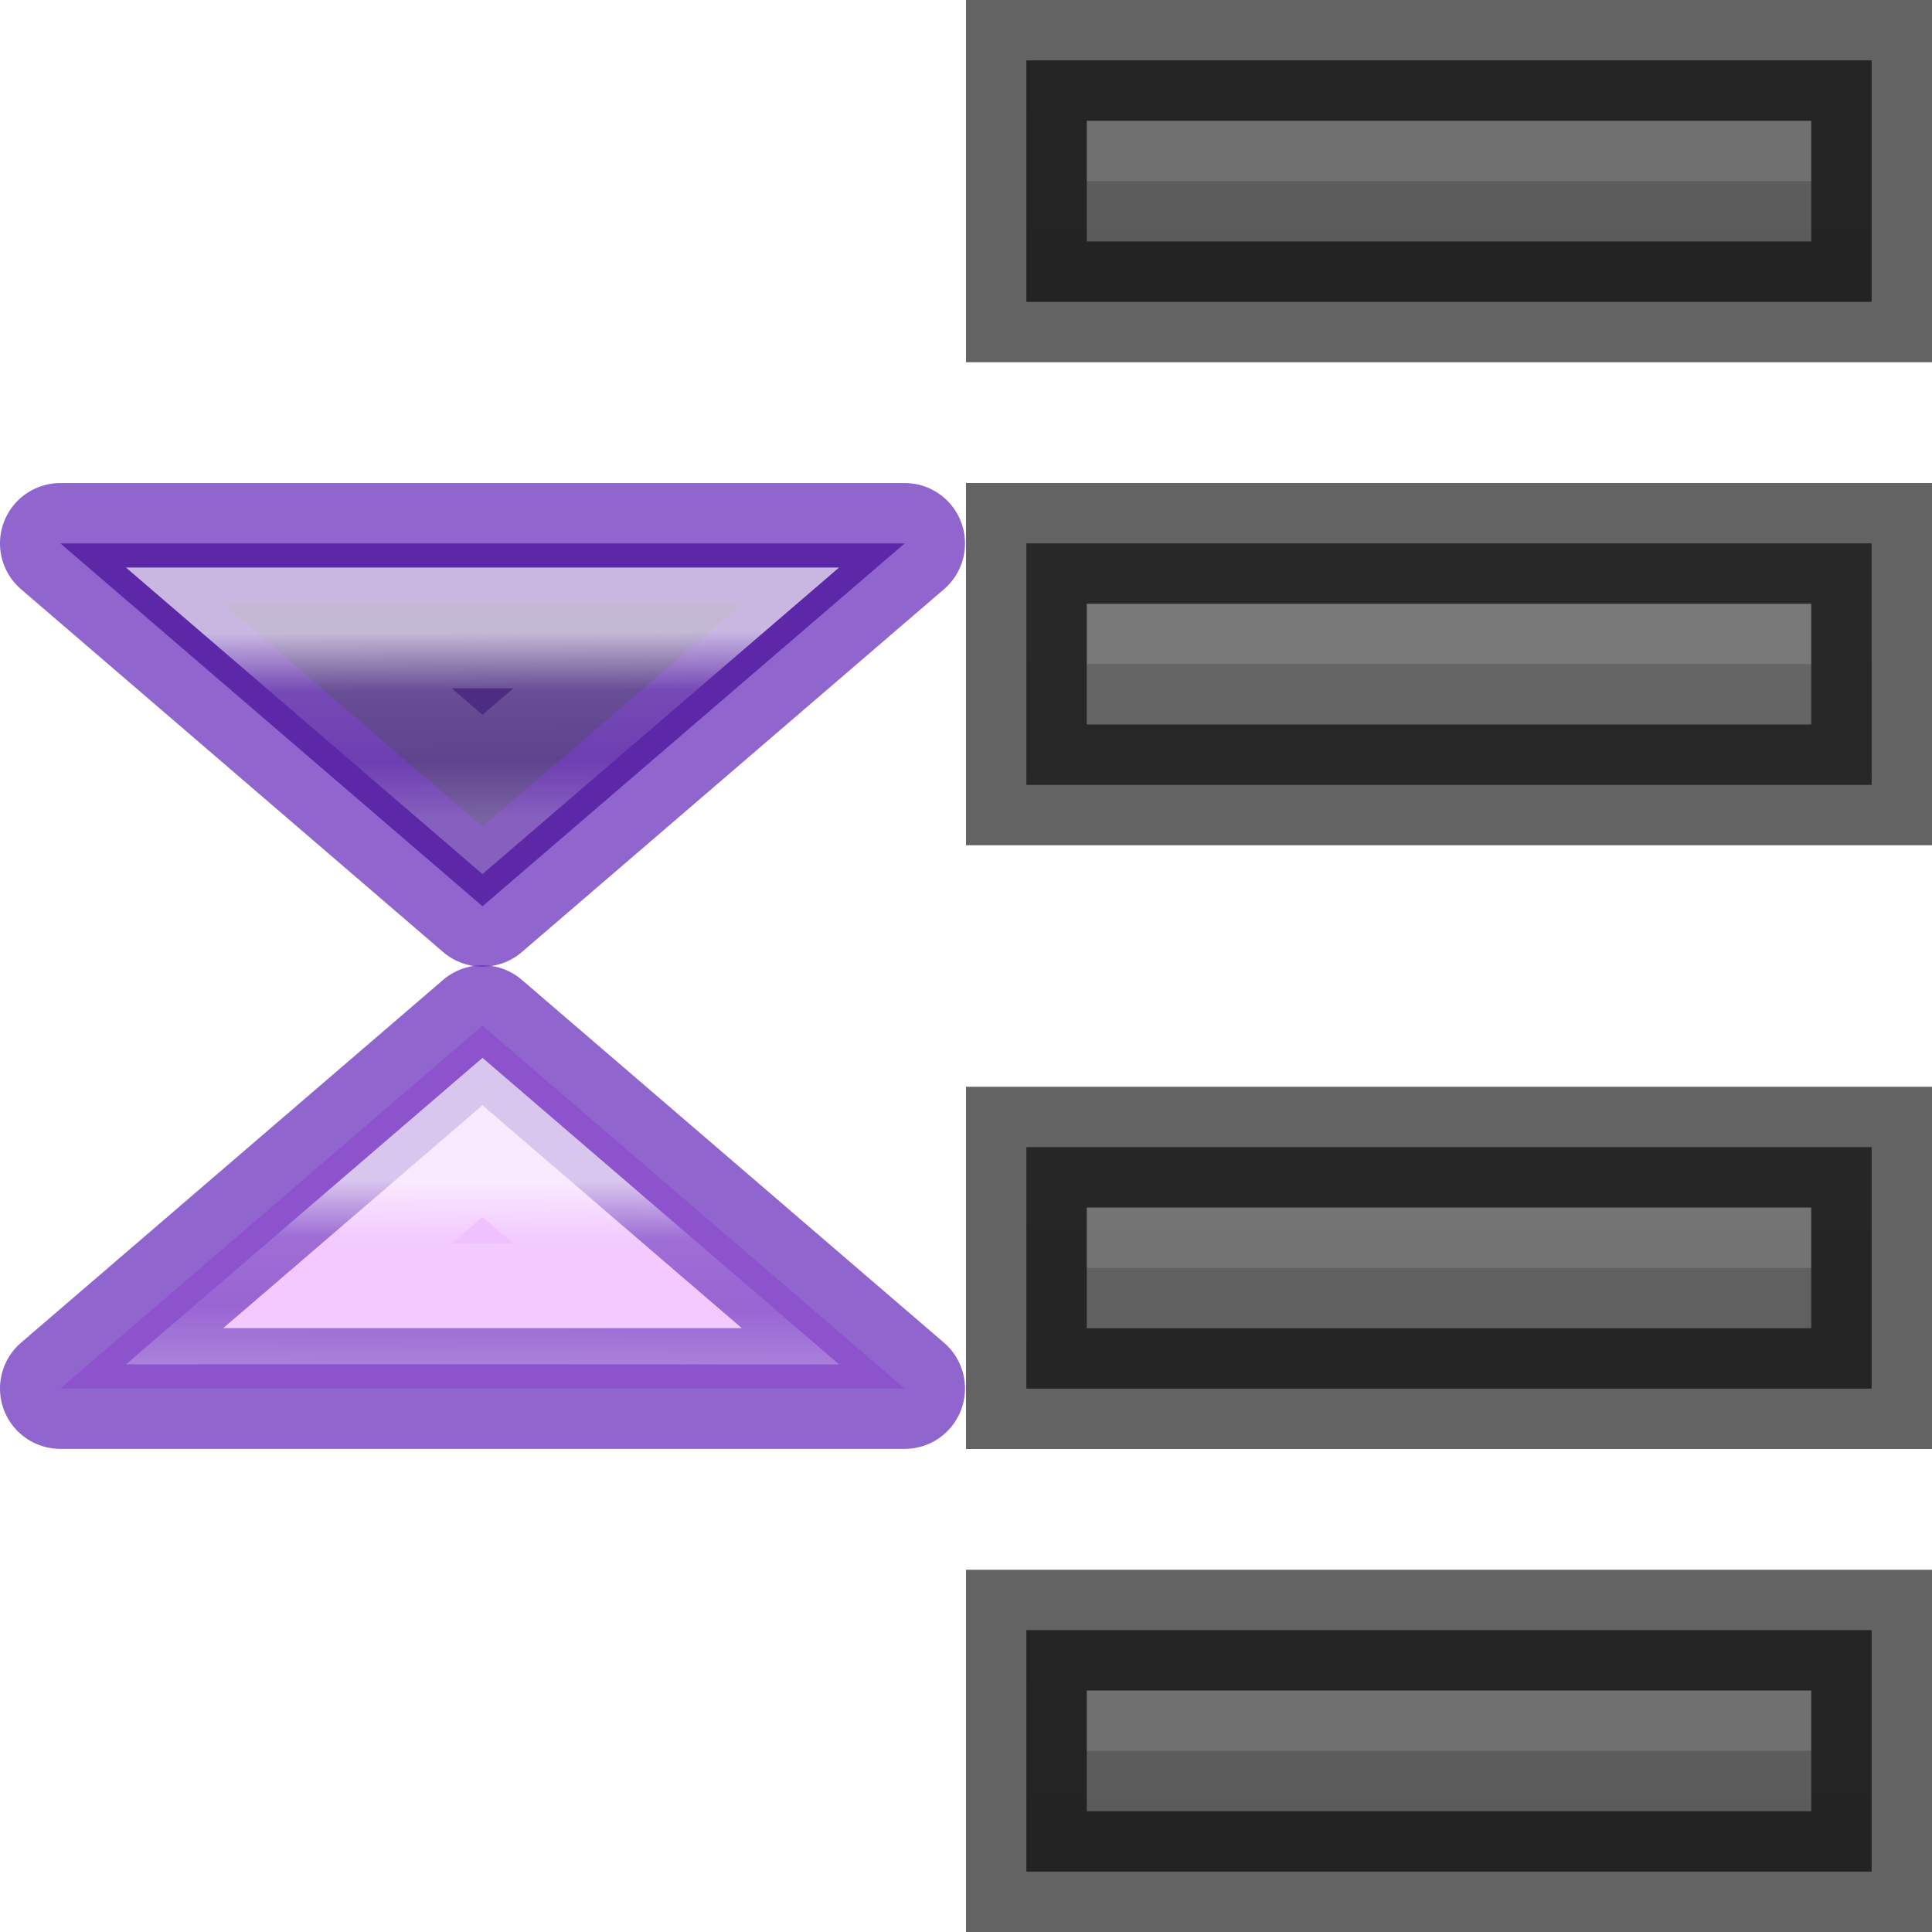
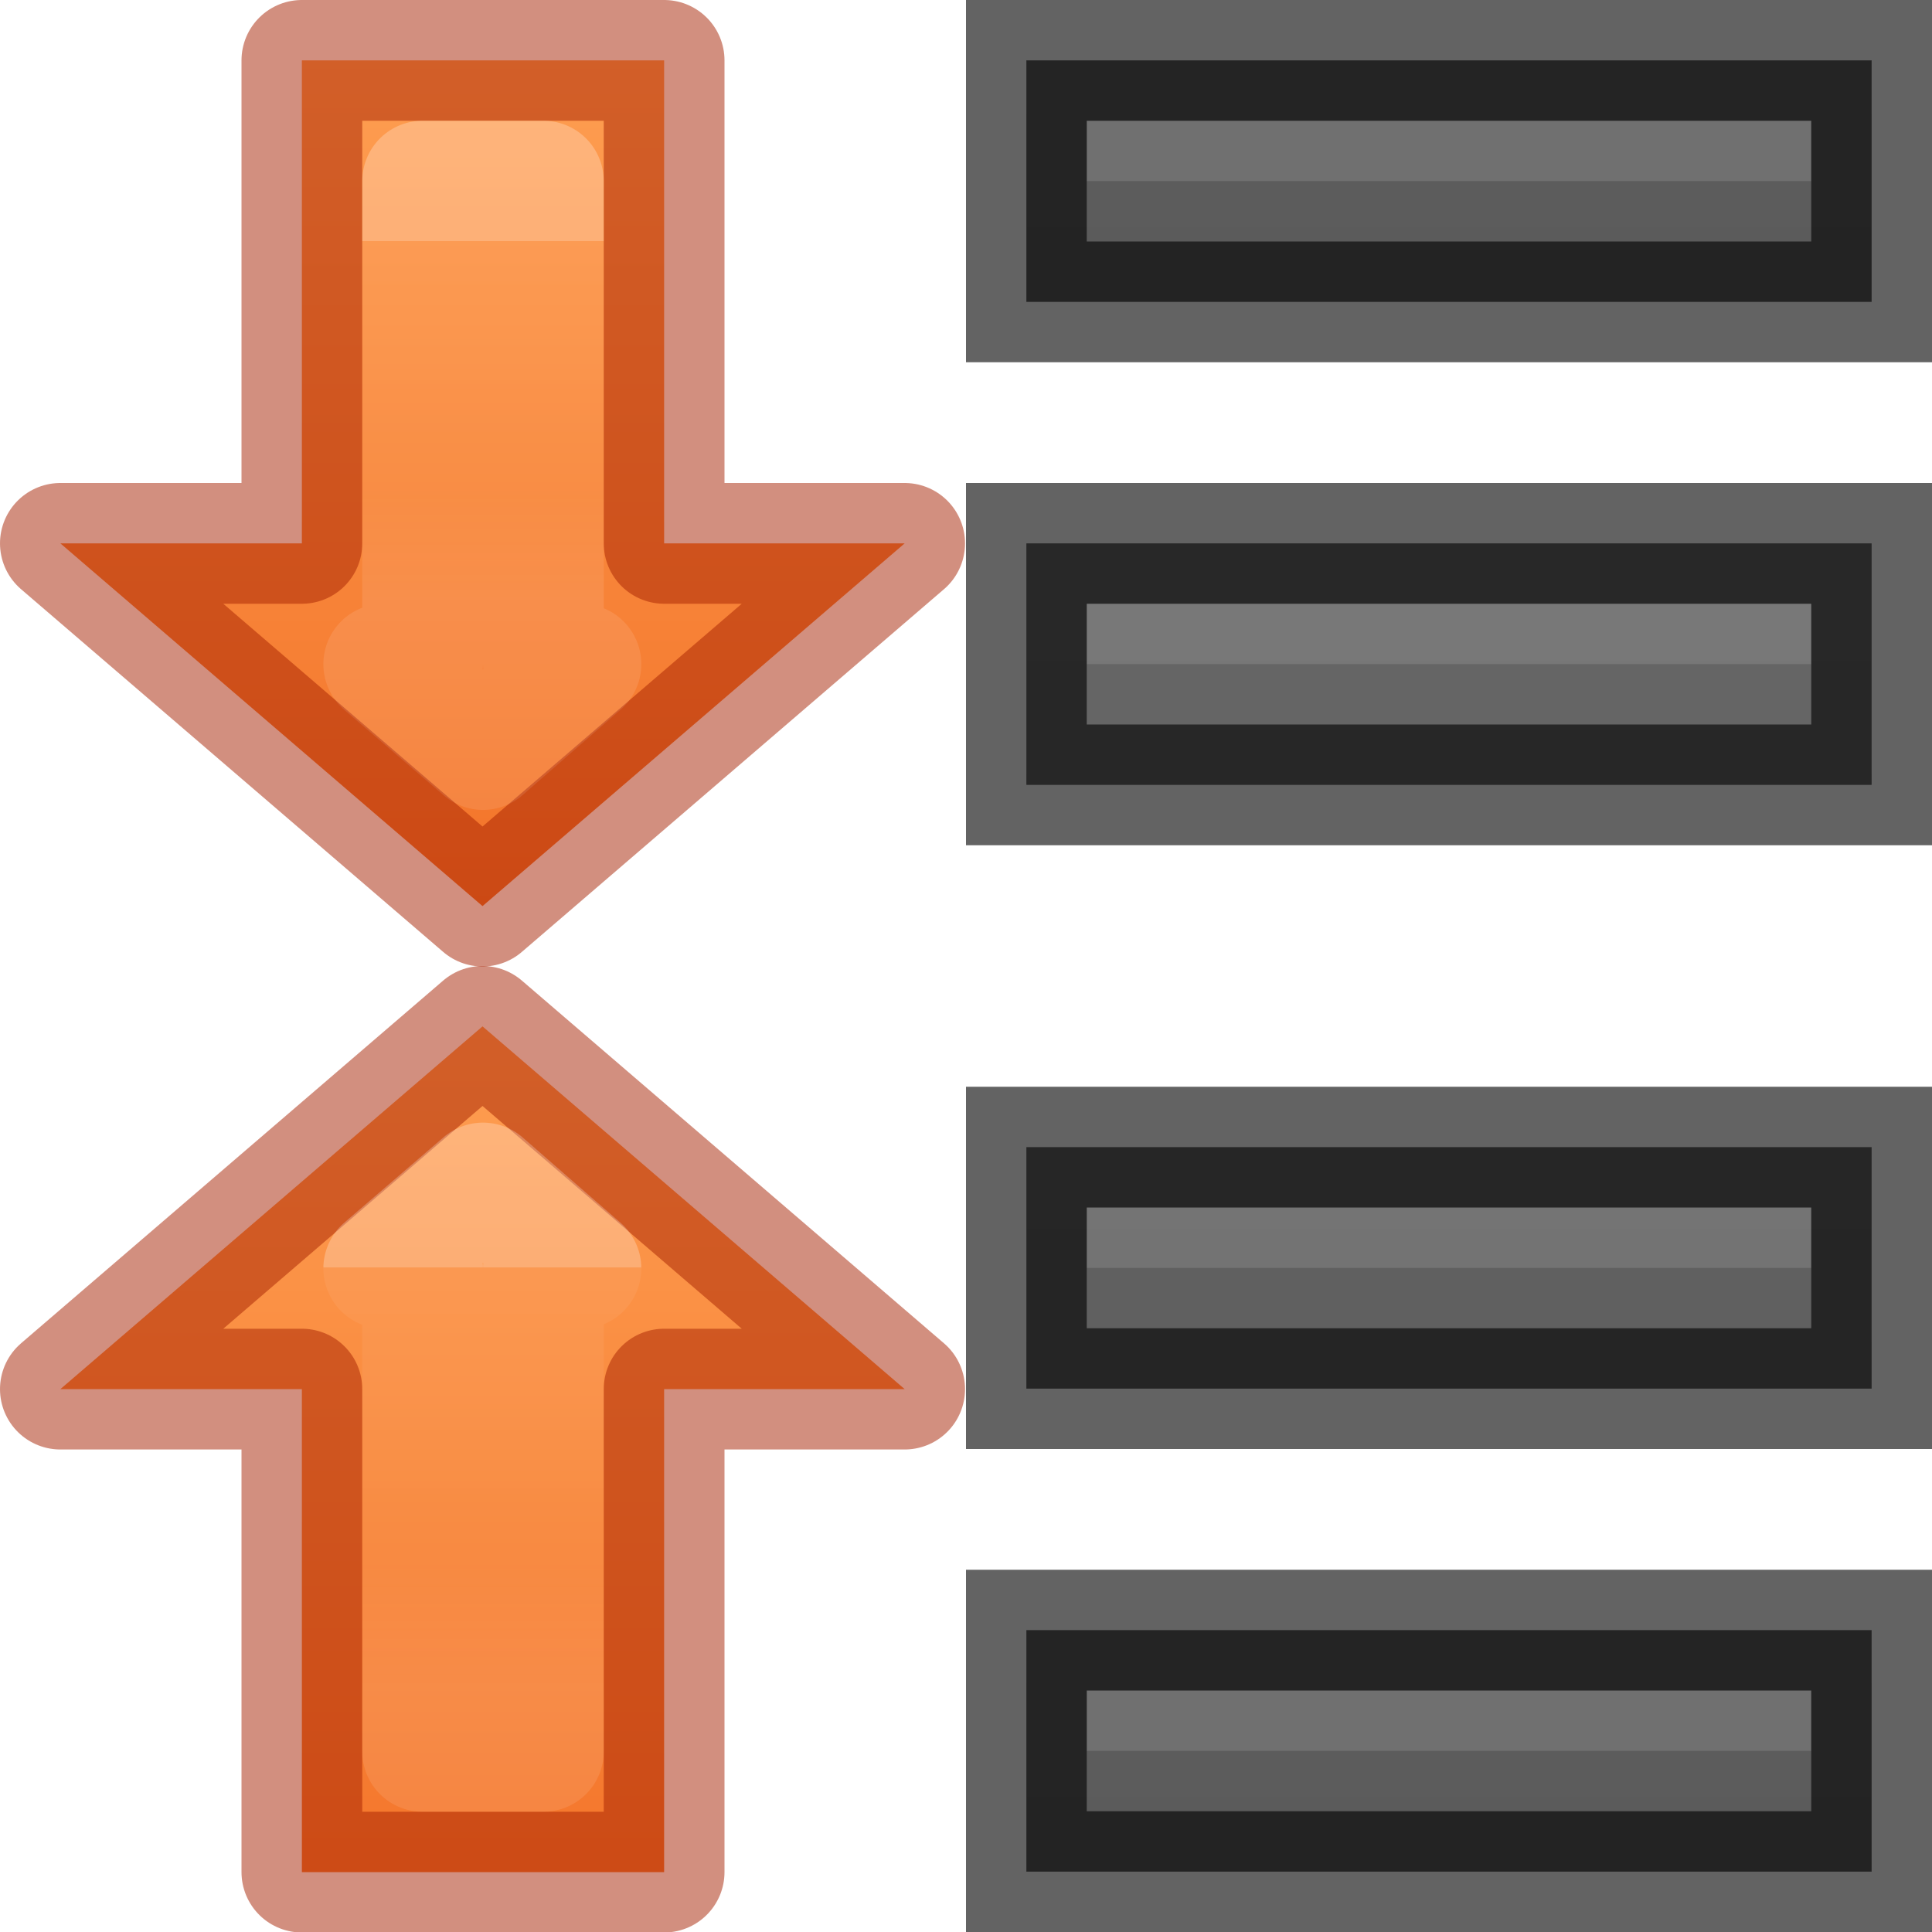
<svg xmlns="http://www.w3.org/2000/svg" xmlns:xlink="http://www.w3.org/1999/xlink" height="16" width="16">
  <linearGradient id="a">
+     <stop offset="0" stop-color="#ffa154" />
+     <stop offset="1" stop-color="#f37329" />
+   </linearGradient>
+   <linearGradient id="b" gradientUnits="userSpaceOnUse" x1="4" x2="4" xlink:href="#a" y1="0" y2="7.5" />
+   <linearGradient id="c" gradientUnits="userSpaceOnUse" x1="4" x2="4" xlink:href="#f" y1="2" y2="5" />
+   <linearGradient id="d" gradientTransform="matrix(1 0 0 -1 0 16.00389)" gradientUnits="userSpaceOnUse" x1="4" x2="4" xlink:href="#a" y1="8.004" y2=".004" />
+   <linearGradient id="e" gradientTransform="matrix(1 0 0 -1 0 16.00389)" gradientUnits="userSpaceOnUse" x1="4" x2="4" xlink:href="#f" y1="5.504" y2="2.004" />
+   <linearGradient id="f">
    <stop offset="0" stop-color="#fff" />
-     <stop offset=".313" stop-color="#fff" stop-opacity=".235" />
+     <stop offset="0" stop-color="#fff" stop-opacity=".235" />
    <stop offset=".687" stop-color="#fff" stop-opacity=".157" />
    <stop offset="1" stop-color="#fff" stop-opacity=".392" />
  </linearGradient>
-   <linearGradient id="b" gradientUnits="userSpaceOnUse" x1="11" x2="11" xlink:href="#i" y1="21" y2="5" />
-   <linearGradient id="c" gradientUnits="userSpaceOnUse" x1="11" x2="11" xlink:href="#i" y1="8" y2="-8" />
-   <linearGradient id="d" gradientUnits="userSpaceOnUse" x1=".054" x2=".012" xlink:href="#e" y1="9.037" y2="18.02" />
-   <linearGradient id="e" gradientTransform="matrix(-.4766877 0 0 .4438235 -5.073824 -7.282063)" gradientUnits="userSpaceOnUse" x1="23.732" x2="23.732" y1="5.394" y2="40.784">
-     <stop offset="0" stop-color="#f0c1ff" />
-     <stop offset=".262" stop-color="#c5a3f2" />
-     <stop offset=".705" stop-color="#7a36b1" />
-     <stop offset="1" stop-color="#4c2d81" />
-   </linearGradient>
-   <linearGradient id="f" gradientUnits="userSpaceOnUse" x1="5.003" x2="5.01" xlink:href="#a" y1="12.237" y2="13.784" />
-   <linearGradient id="g" gradientUnits="userSpaceOnUse" x1="9.478" x2="9.626" xlink:href="#e" y1="18.8" y2="9.744" />
-   <linearGradient id="h" gradientUnits="userSpaceOnUse" x1="5.019" x2="5.01" xlink:href="#a" y1="13.222" y2="11.706" />
+   <linearGradient id="g" gradientUnits="userSpaceOnUse" x1="11" x2="11" xlink:href="#i" y1="21" y2="5" />
+   <linearGradient id="h" gradientUnits="userSpaceOnUse" x1="11" x2="11" xlink:href="#i" y1="8" y2="-8" />
  <linearGradient id="i" gradientUnits="userSpaceOnUse" x1="11" x2="11" y1="19" y2="3">
    <stop offset="0" stop-color="#555" />
    <stop offset="1" stop-color="#666" />
  </linearGradient>
-   <path d="m9 9.5h-.5v.5 1 .5h.5 6 .5v-.5-1-.5h-.5z" fill="url(#b)" />
+   <path d="m9 9.5h-.5v.5 1 .5h.5 6 .5v-.5-1-.5h-.5z" fill="url(#g)" />
  <path d="m11 10v.5zm-2 0v.5h2v-.5zm2 0v.5h4v-.5z" fill="#bebebe" opacity=".2" />
  <path d="m9 9.5h-.5v.5 1 .5h.5 6 .5v-.5-1-.5h-.5z" fill="none" opacity=".61" stroke="#000" />
-   <path d="m9 4.5h-.5v.5 1 .5h.5 6 .5v-.5-1-.5h-.5z" fill="url(#b)" />
+   <path d="m9 4.5h-.5v.5 1 .5h.5 6 .5v-.5-1-.5h-.5z" fill="url(#g)" />
  <path d="m11 5v.5zm-2 0v.5h2v-.5zm2 0v.5h4v-.5z" fill="#bebebe" opacity=".2" />
  <path d="m9 4.5h-.5v.5 1 .5h.5 6 .5v-.5-1-.5h-.5z" fill="none" opacity=".61" stroke="#000" />
-   <path d="m9 13.5h-.5v.5 1 .5h.5 6 .5v-.5-1-.5h-.5z" fill="url(#b)" />
+   <path d="m9 13.5h-.5v.5 1 .5h.5 6 .5v-.5-1-.5h-.5z" fill="url(#g)" />
  <path d="m11 14v.5zm-2 0v.5h2v-.5zm2 0v.5h4v-.5z" fill="#bebebe" opacity=".2" />
  <path d="m9 13.5h-.5v.5 1 .5h.5 6 .5v-.5-1-.5h-.5z" fill="none" opacity=".61" stroke="#000" />
-   <path d="m9 .5h-.5v.5 1 .5h.5 6 .5v-.5-1-.5h-.5z" fill="url(#c)" />
+   <path d="m9 .5h-.5v.5 1 .5h.5 6 .5v-.5-1-.5h-.5z" fill="url(#h)" />
  <path d="m11 1v.5zm-2 0v.5h2v-.5zm2 0v.5h4v-.5z" fill="#bebebe" opacity=".2" />
  <path d="m9 .5h-.5v.5 1 .5h.5 6 .5v-.5-1-.5h-.5z" fill="none" opacity=".61" stroke="#000" />
-   <g stroke-miterlimit="7" stroke-opacity=".667">
-     <g transform="matrix(1 0 0 -1 -1.003101 23)">
-       <path d="m8.495 11.501h-6.992l3.496 3.005z" fill="url(#g)" fill-rule="evenodd" stroke="#6326b9" stroke-linejoin="round" stroke-opacity=".71" />
-       <path d="m3.395 12.201 1.604 1.379 1.604-1.379z" fill="none" stroke="url(#h)" />
-     </g>
-     <g transform="translate(-1.003101 -7.000693)">
-       <path d="m8.495 11.501h-6.992l3.496 3.005z" fill="url(#d)" fill-rule="evenodd" stroke="#6326b9" stroke-linejoin="round" stroke-opacity=".71" />
-       <path d="m3.395 12.201 1.604 1.379 1.604-1.379z" fill="none" stroke="url(#f)" />
-     </g>
+   <g stroke-linejoin="round" stroke-miterlimit="7" stroke-opacity=".502">
+     <path d="m2.5.5v4h-2l3.496 3.004 3.496-3.004h-1.992v-4z" fill="url(#b)" fill-rule="evenodd" stroke="#a62100" />
+     <path d="m3.5 1.5v4h-.322l.822.707.811-.707h-.311v-4z" fill="none" opacity=".5" stroke="url(#c)" stroke-linecap="round" />
+     <path d="m2.5 15.504v-4h-2l3.496-3.004 3.496 3.004h-1.992v4z" fill="url(#d)" fill-rule="evenodd" stroke="#a62100" />
+     <path d="m3.5 14.504v-4h-.322l.822-.707.811.707h-.311v4z" fill="none" opacity=".5" stroke="url(#e)" stroke-linecap="round" />
  </g>
</svg>
